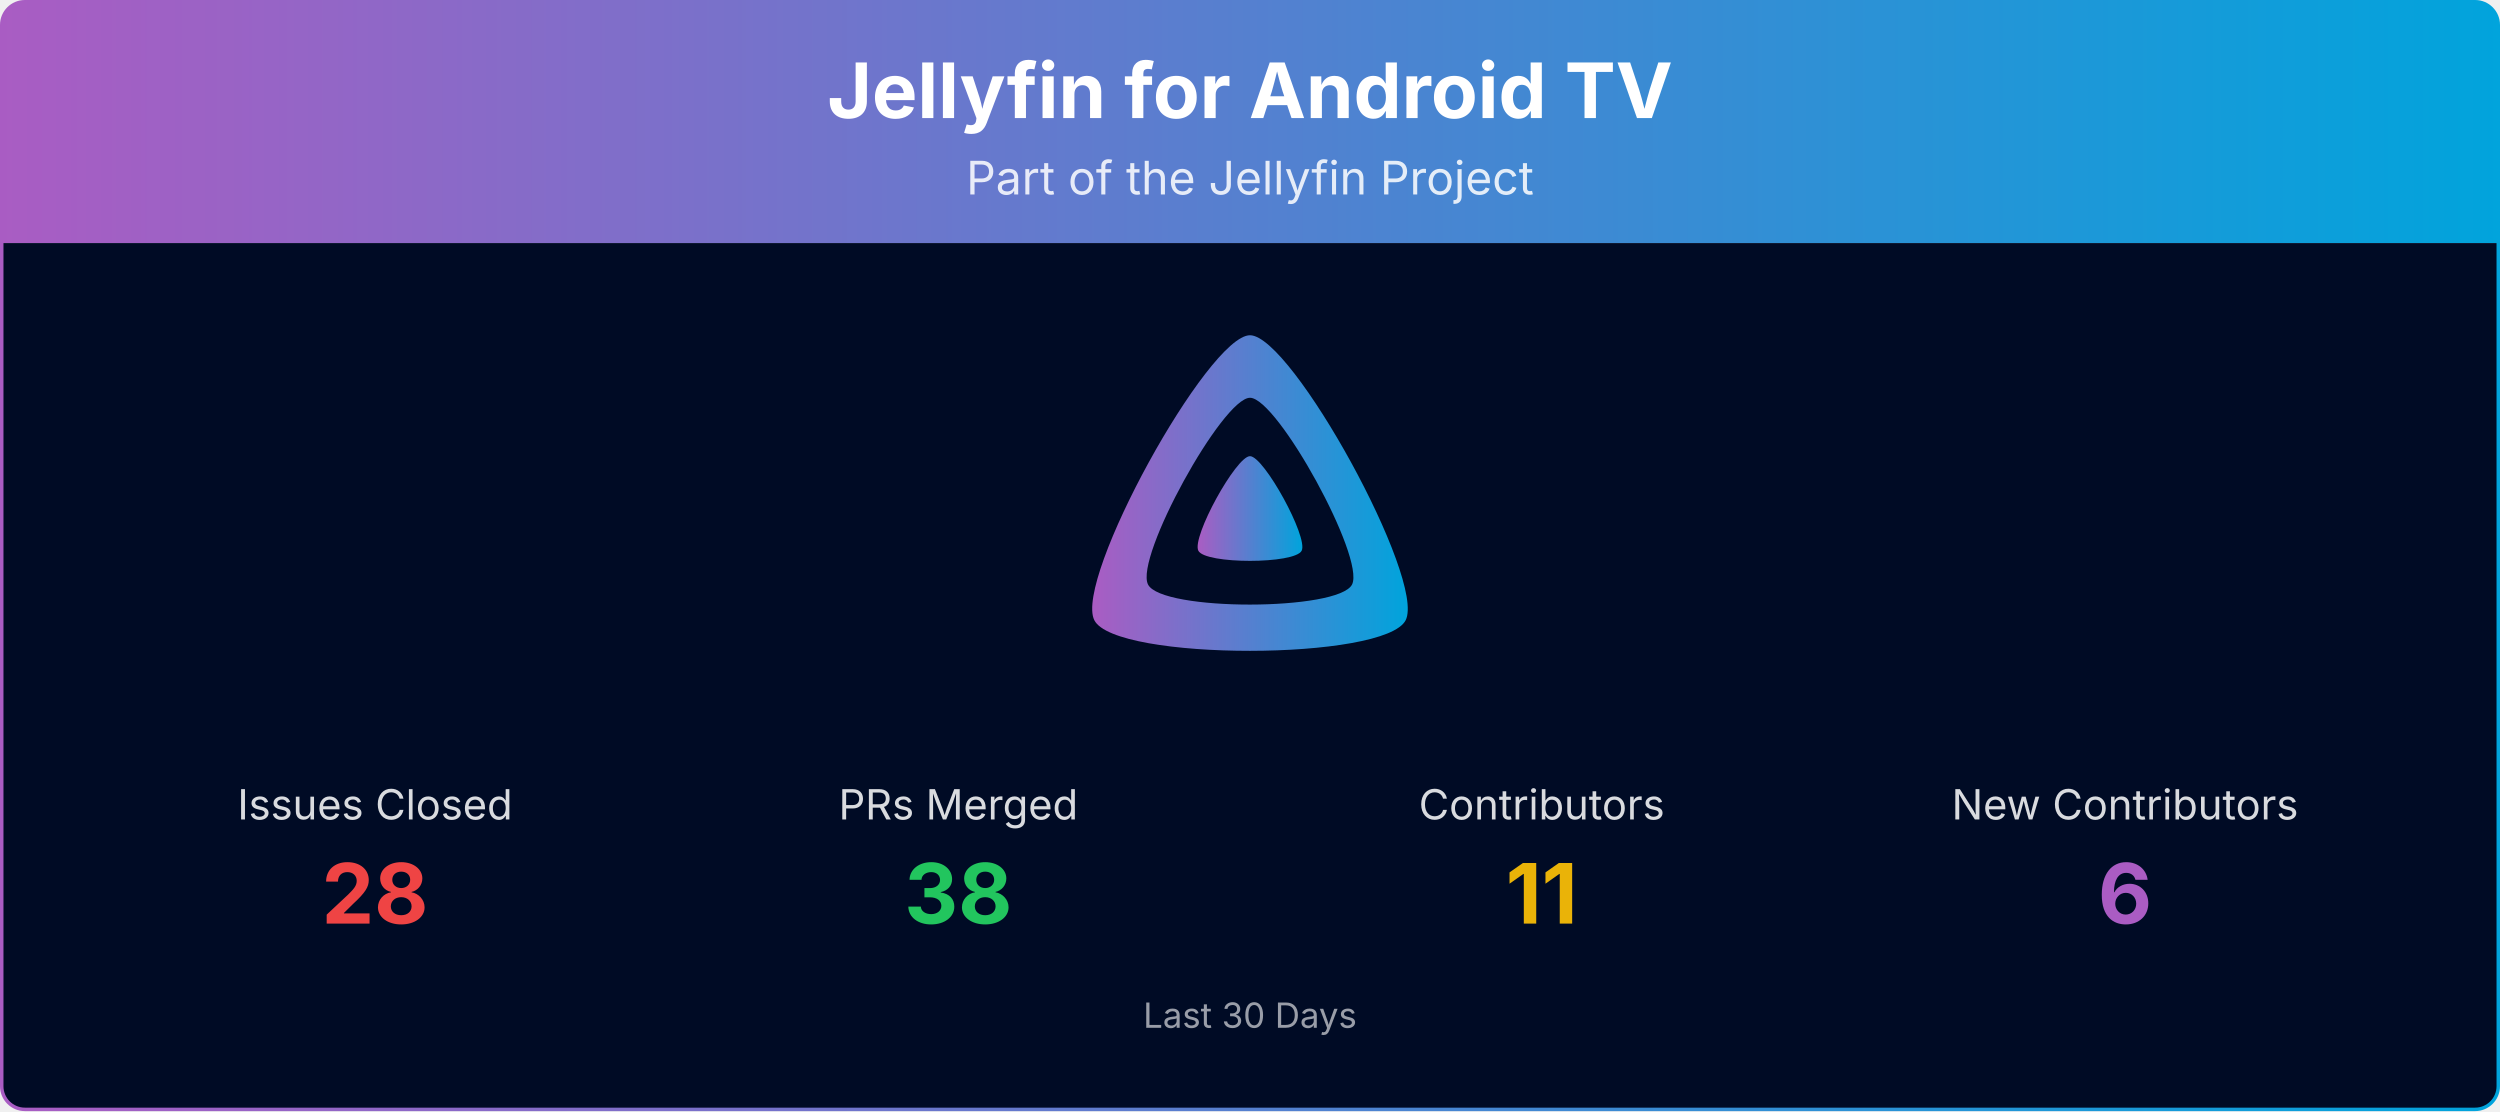
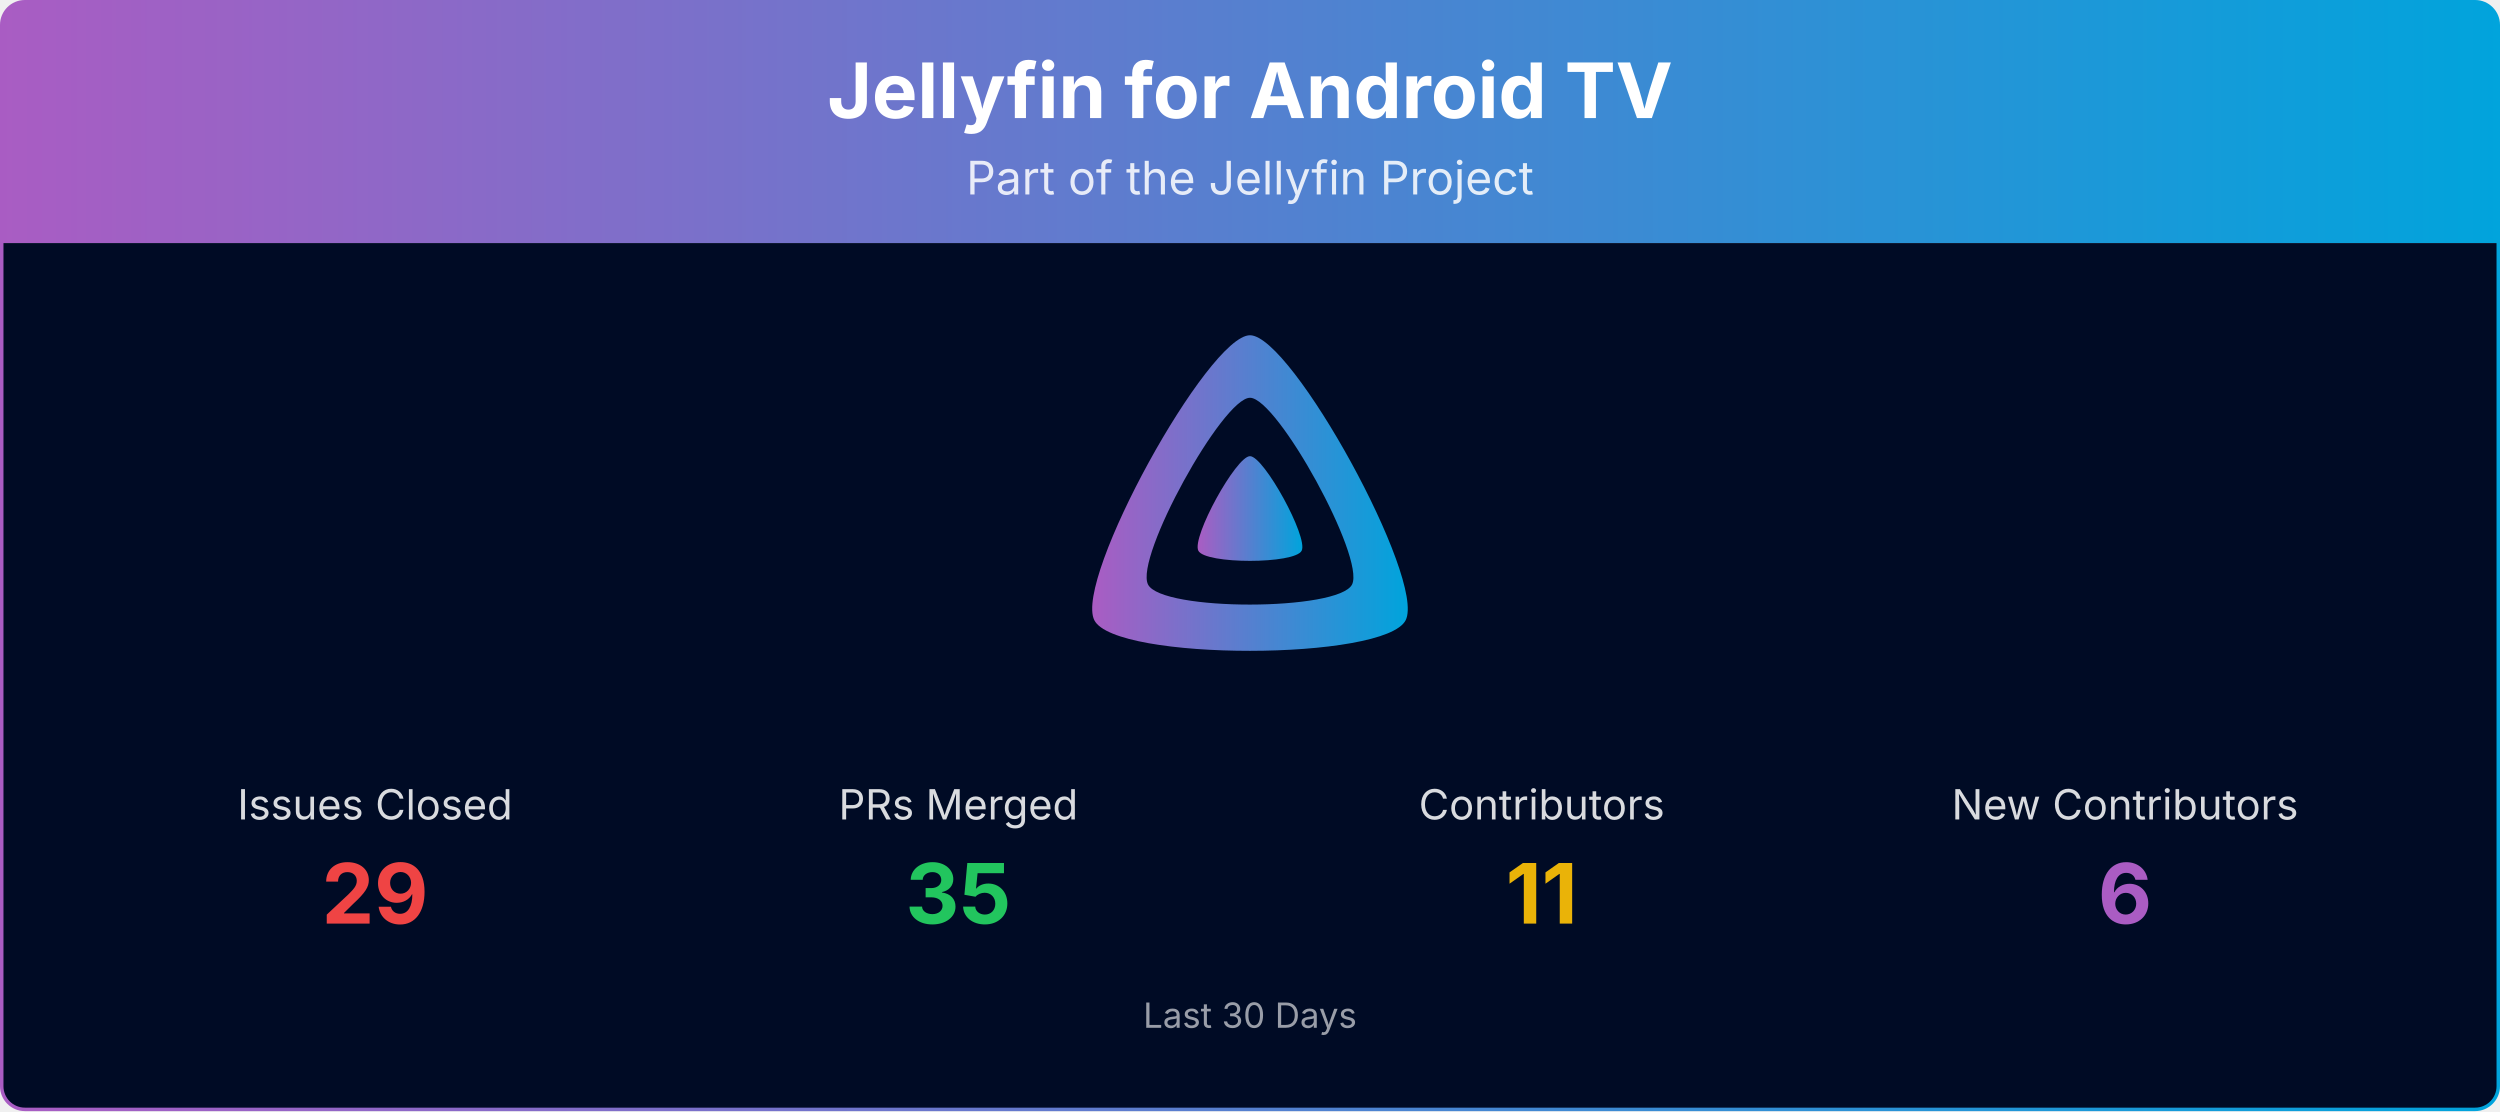
<svg xmlns="http://www.w3.org/2000/svg" viewBox="0 0 1080 480" width="100%" role="img" aria-label="Jellyfin for Android TV">
  <defs>
    <linearGradient id="banner-jellyfin-androidtv-grad" x1="0" y1="0" x2="1" y2="0">
      <stop offset="0%" stop-color="#AA5CC3" />
      <stop offset="100%" stop-color="#00A4DC" />
    </linearGradient>
    <clipPath id="banner-jellyfin-androidtv-grad-clip">
      <rect x="0.75" y="0.75" width="1078.5" height="478.5" rx="10" ry="10" />
    </clipPath>
  </defs>
  <g clip-path="url(#banner-jellyfin-androidtv-grad-clip)">
    <path d="M0.75,10.75 A10.0,10.0 0 0 1 10.75,0.75 L1069.25,0.75 A10.0,10.0 0 0 1 1079.25,10.75 L1079.25,105.00 L0.75,105.00 Z" fill="url(#banner-jellyfin-androidtv-grad)" />
    <text x="540.0" y="51" text-anchor="middle" font-size="33" font-weight="700" font-family="Plus Jakarta Sans, system-ui, -apple-system, Segoe UI, sans-serif" fill="#ffffff">Jellyfin for Android TV</text>
    <text x="540.0" y="84" text-anchor="middle" font-size="20" font-family="Plus Jakarta Sans, system-ui, -apple-system, Segoe UI, sans-serif" fill="#ffffff" opacity="0.85">Part of the Jellyfin Project</text>
    <rect x="0.75" y="105" width="1078.5" height="374.25" fill="#000b25" />
    <g transform="translate(465.00,138.00) scale(0.29297)">
      <path fill="url(#banner-jellyfin-androidtv-grad)" fill-rule="evenodd" d="M256,23.3c-61.6,0-259.8,359.4-229.6,420.1s429.3,60,459.2,0S317.6,23.3,256,23.3zM406.5,390.8c-19.6,39.3-281.1,39.8-300.9,0s110.1-275.3,150.4-275.3S426.1,351.4,406.5,390.8z" />
      <path fill="url(#banner-jellyfin-androidtv-grad)" d="M256,201.6c-20.4,0-86.2,119.3-76.2,139.4s142.5,19.9,152.4,0S276.5,201.6,256,201.6z" />
    </g>
    <text x="162.0" y="354.0" text-anchor="middle" font-size="18" font-family="Plus Jakarta Sans, system-ui, -apple-system, Segoe UI, sans-serif" fill="#ffffff" opacity="0.85">Issues Closed</text>
-     <text x="162.0" y="399.0" text-anchor="middle" font-size="36" font-weight="700" font-family="Plus Jakarta Sans, system-ui, -apple-system, Segoe UI, sans-serif" fill="#ef4444">28</text>
+     <text x="162.0" y="399.0" text-anchor="middle" font-size="36" font-weight="700" font-family="Plus Jakarta Sans, system-ui, -apple-system, Segoe UI, sans-serif" fill="#ef4444">29</text>
    <text x="414.0" y="354.0" text-anchor="middle" font-size="18" font-family="Plus Jakarta Sans, system-ui, -apple-system, Segoe UI, sans-serif" fill="#ffffff" opacity="0.85">PRs Merged</text>
-     <text x="414.0" y="399.0" text-anchor="middle" font-size="36" font-weight="700" font-family="Plus Jakarta Sans, system-ui, -apple-system, Segoe UI, sans-serif" fill="#22c55e">38</text>
+     <text x="414.0" y="399.0" text-anchor="middle" font-size="36" font-weight="700" font-family="Plus Jakarta Sans, system-ui, -apple-system, Segoe UI, sans-serif" fill="#22c55e">35</text>
    <text x="666.0" y="354.0" text-anchor="middle" font-size="18" font-family="Plus Jakarta Sans, system-ui, -apple-system, Segoe UI, sans-serif" fill="#ffffff" opacity="0.85">Contributors</text>
    <text x="666.0" y="399.0" text-anchor="middle" font-size="36" font-weight="700" font-family="Plus Jakarta Sans, system-ui, -apple-system, Segoe UI, sans-serif" fill="#eab308">11</text>
    <text x="918.0" y="354.0" text-anchor="middle" font-size="18" font-family="Plus Jakarta Sans, system-ui, -apple-system, Segoe UI, sans-serif" fill="#ffffff" opacity="0.85">New Contributors</text>
    <text x="918.0" y="399.0" text-anchor="middle" font-size="36" font-weight="700" font-family="Plus Jakarta Sans, system-ui, -apple-system, Segoe UI, sans-serif" fill="#AA5CC3">6</text>
    <text x="540.0" y="444.0" text-anchor="middle" font-size="15" font-family="Plus Jakarta Sans, system-ui, -apple-system, Segoe UI, sans-serif" fill="#ffffff" opacity="0.6">Last 30 Days</text>
  </g>
  <rect x="0.75" y="0.75" width="1078.5" height="478.5" rx="10" ry="10" fill="none" stroke="url(#banner-jellyfin-androidtv-grad)" stroke-width="1.5" />
</svg>
